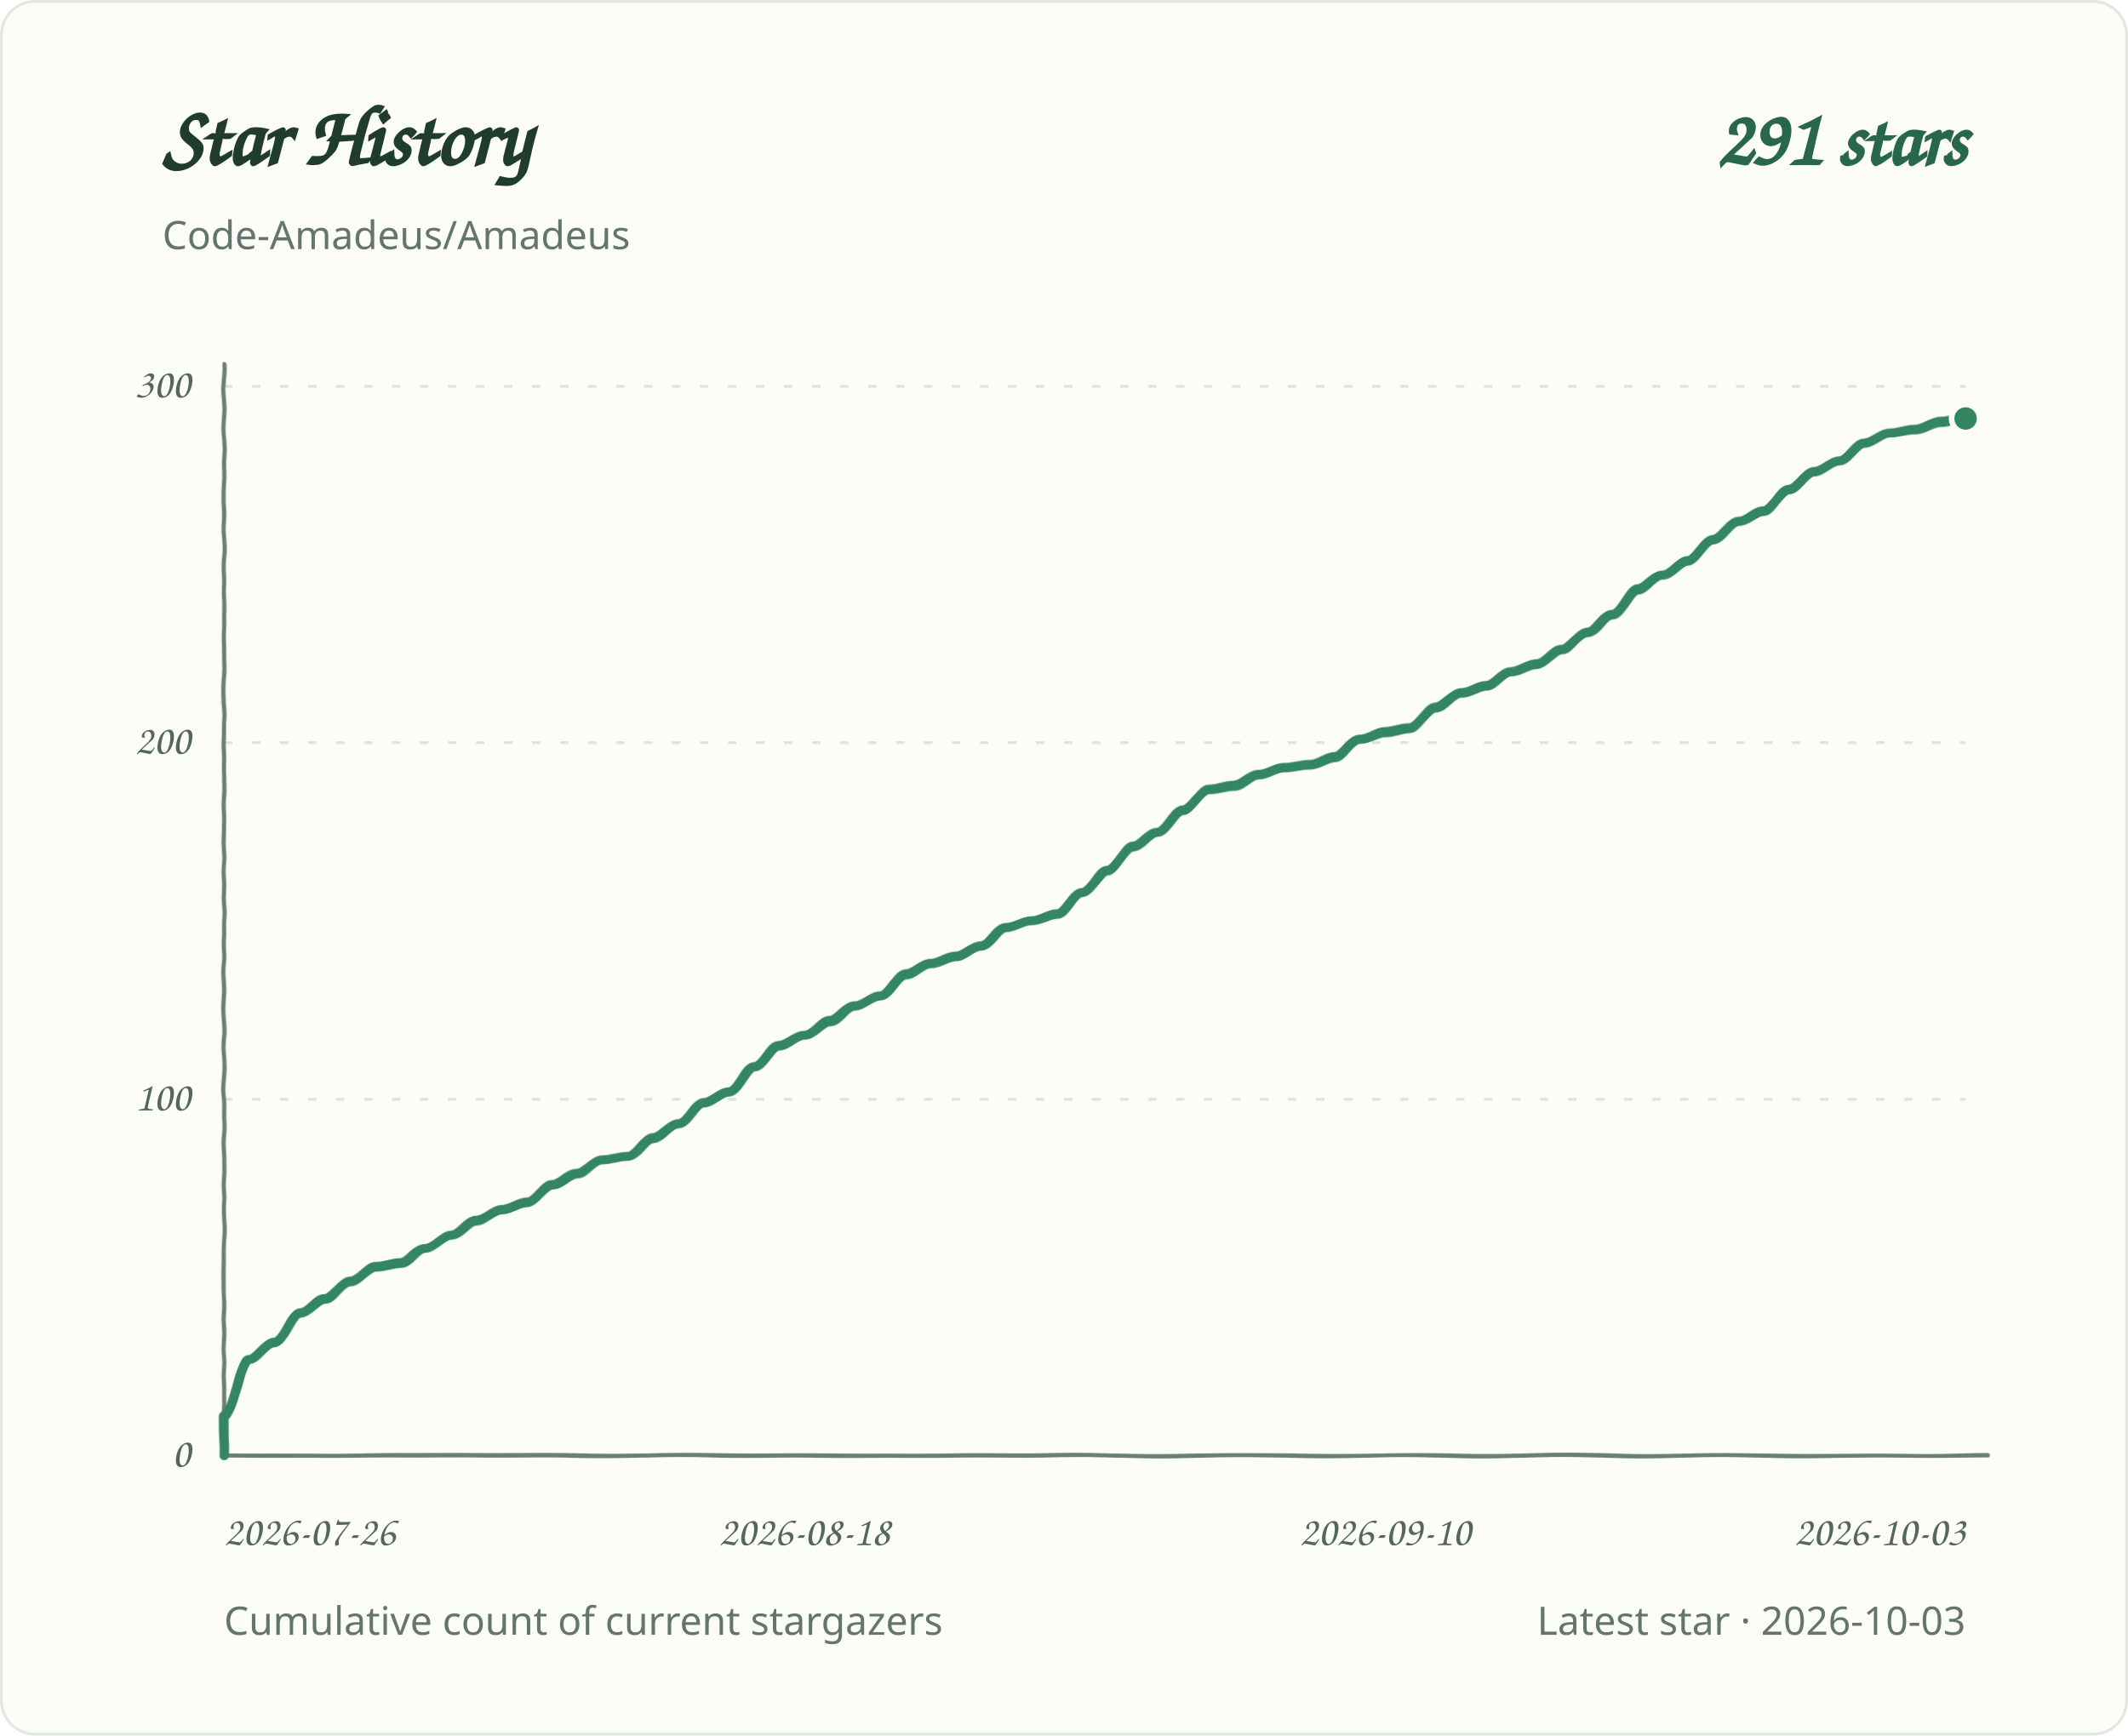
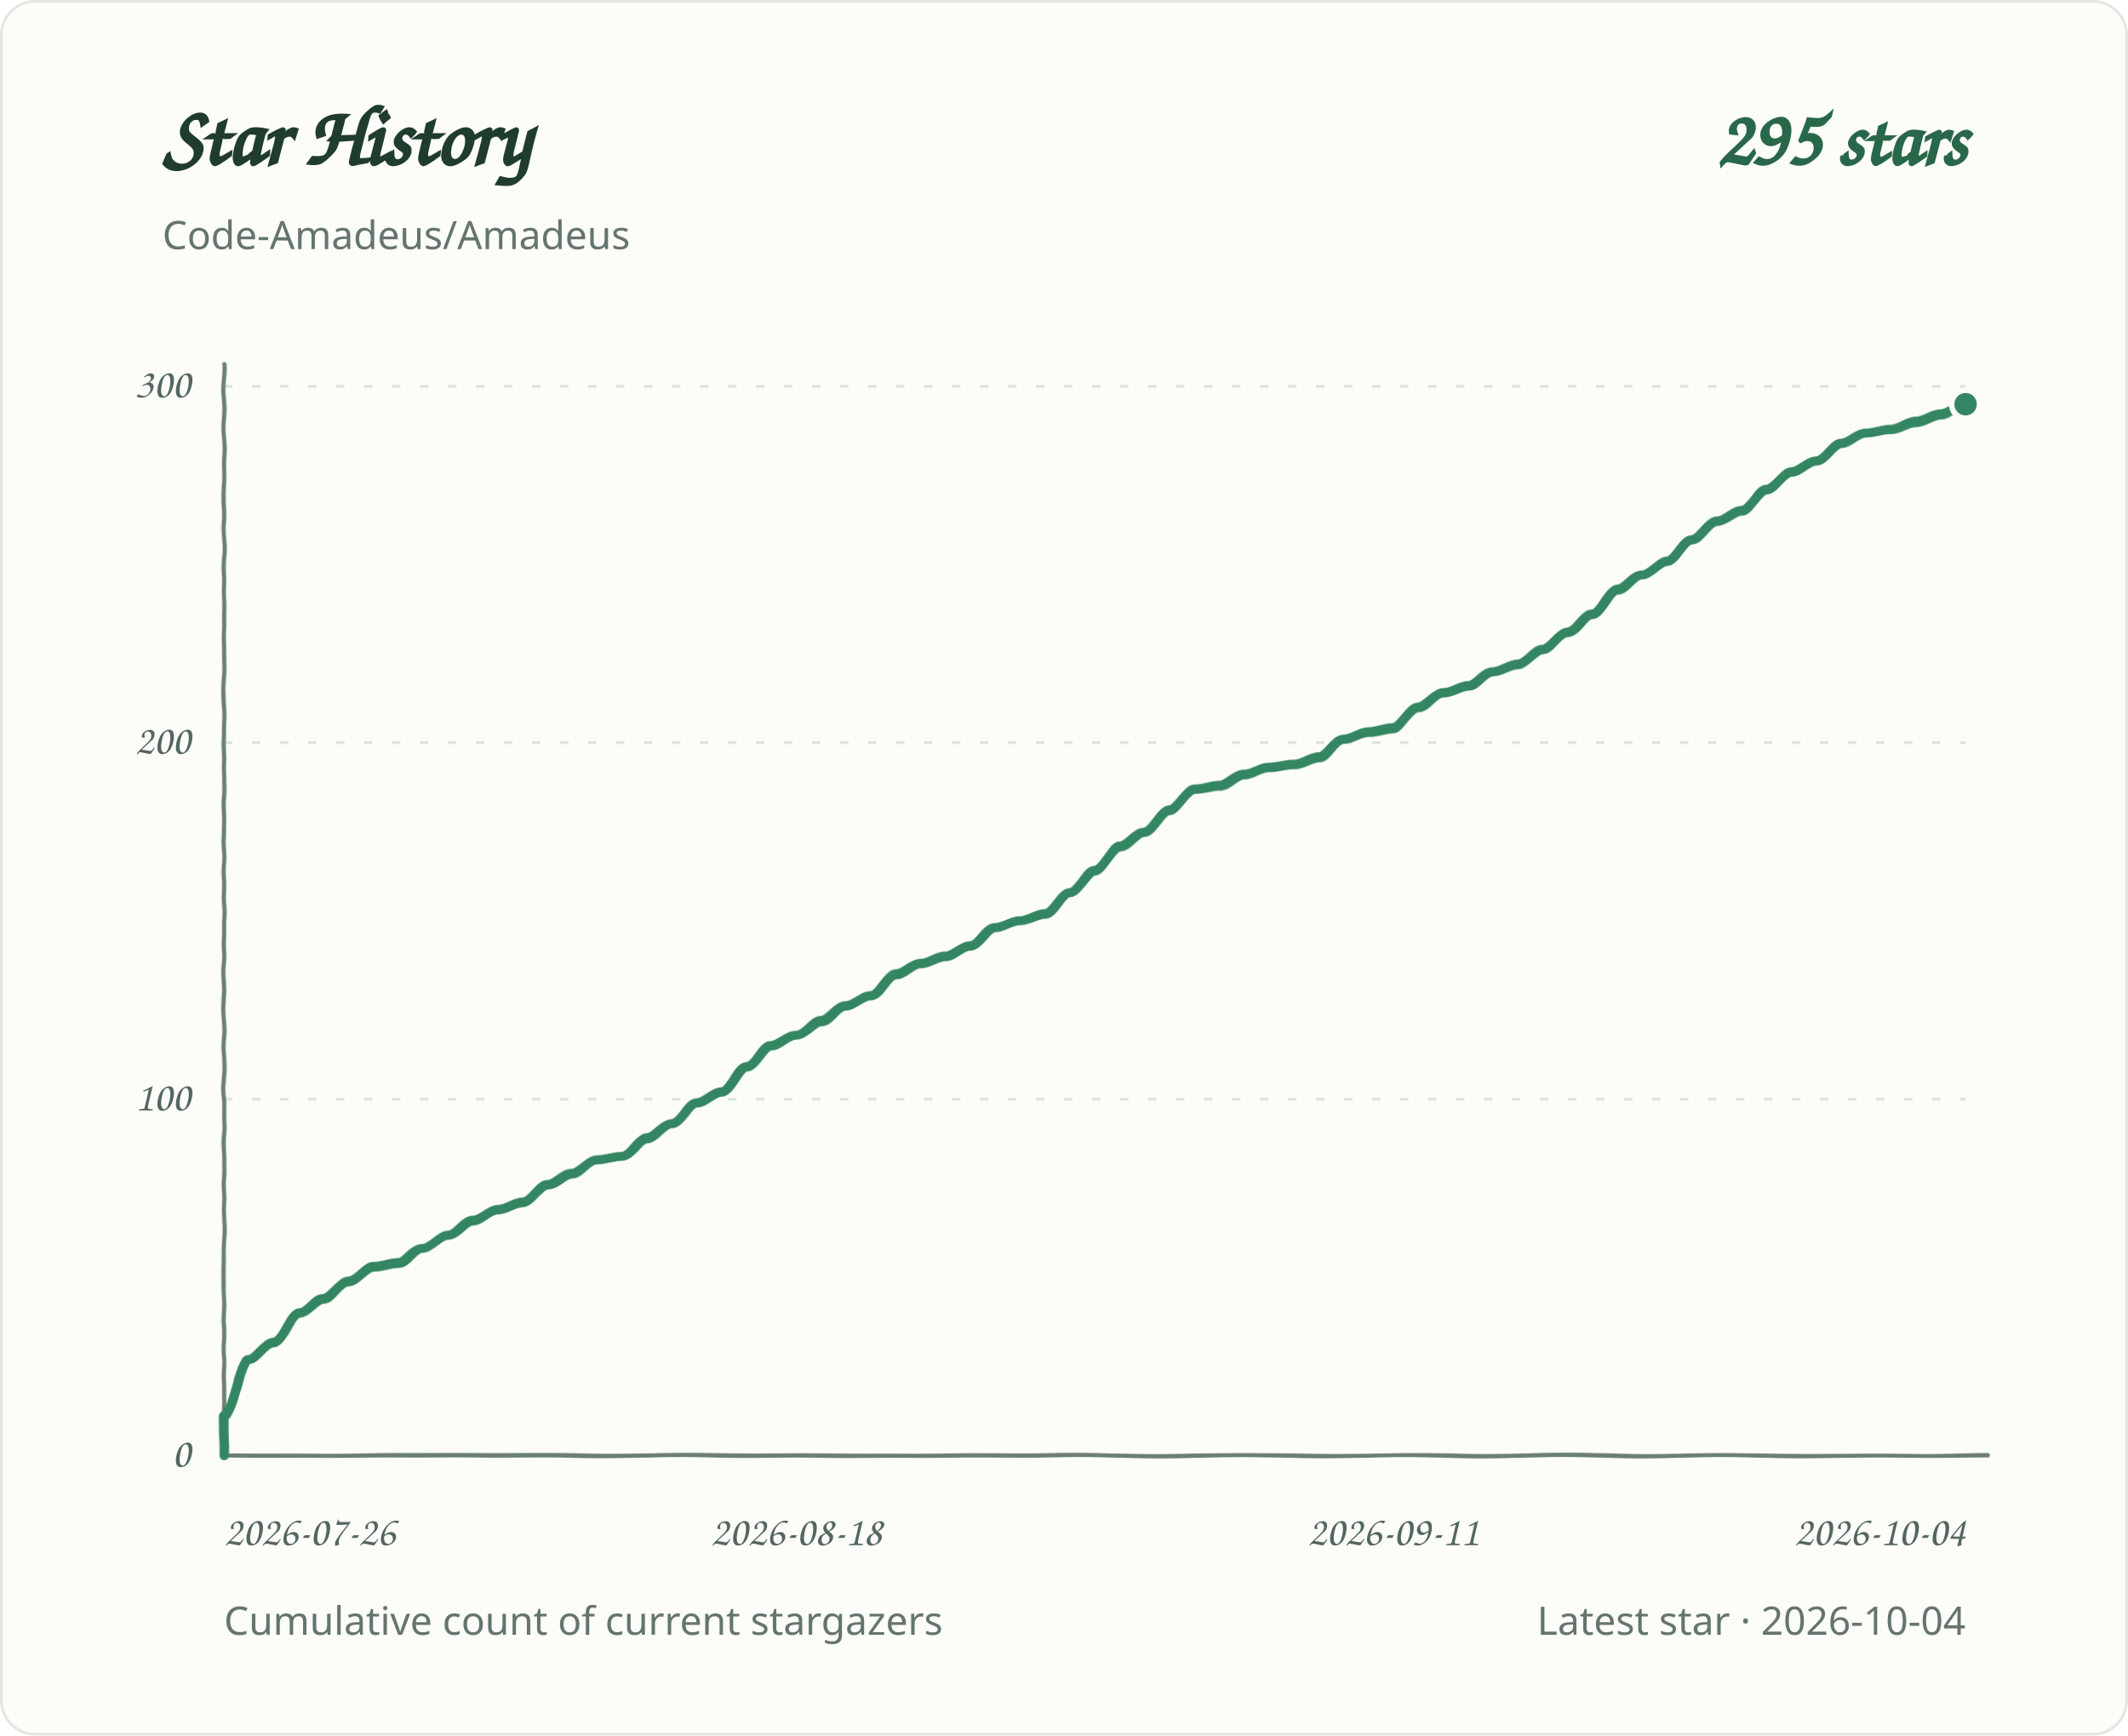
<svg xmlns="http://www.w3.org/2000/svg" role="img" aria-labelledby="title desc" viewBox="0 0 760 620">
  <defs>
    <filter id="pen" x="-2%" y="-2%" width="104%" height="104%">
      <feTurbulence type="fractalNoise" baseFrequency=".035 .14" numOctaves="1" seed="7" result="grain" />
      <feDisplacementMap in="SourceGraphic" in2="grain" scale="1.1" xChannelSelector="R" yChannelSelector="G" />
    </filter>
  </defs>
  <style>
.background{fill:#fcfcf8;stroke:#e2e8df}.grid{stroke:#dce4dc;stroke-width:1;stroke-dasharray:3 7}.axis{fill:#53675d;font:15px 'Segoe Print','Comic Sans MS',cursive}.heading{fill:#203c2e;font:700 30px 'Segoe Print','Comic Sans MS',cursive}.total{fill:#286749;font:700 28px 'Segoe Print','Comic Sans MS',cursive}.meta{fill:#64756c;font:14px 'Segoe UI',sans-serif}.line{fill:none;stroke:#348663;stroke-width:3.4;stroke-linecap:round;stroke-linejoin:round;filter:url(#pen)}.baseline{fill:none;stroke:#6b8072;stroke-width:1.5;stroke-linecap:round;filter:url(#pen)}.endpoint{fill:#348663;stroke:#fcfcf8;stroke-width:2}
@media(prefers-color-scheme:dark){.background{fill:#0d1712;stroke:#2d4034}.grid{stroke:#304238}.axis,.meta{fill:#a1b7a9}.heading{fill:#e2eee5}.total{fill:#9bd8b6}.line{stroke:#83cba5}.endpoint{fill:#83cba5;stroke:#0d1712}.baseline{stroke:#819c8a}}
</style>
  <rect class="background" x="0.5" y="0.5" width="759" height="619" rx="12" />
  <text class="heading" x="58" y="59">Star History</text>
-   <text class="total" x="702" y="59" text-anchor="end">291 stars</text>
+   <text class="total" x="702" y="59" text-anchor="end">295 stars</text>
  <text class="meta" x="58" y="89">Code-Amadeus/Amadeus</text>
  <line class="grid" x1="80" y1="520.0" x2="702" y2="520.0" />
  <text class="axis" x="68" y="524.0" text-anchor="end">0</text>
  <line class="grid" x1="80" y1="392.7" x2="702" y2="392.7" />
  <text class="axis" x="68" y="396.7" text-anchor="end">100</text>
  <line class="grid" x1="80" y1="265.3" x2="702" y2="265.3" />
  <text class="axis" x="68" y="269.3" text-anchor="end">200</text>
  <line class="grid" x1="80" y1="138.0" x2="702" y2="138.0" />
  <text class="axis" x="68" y="142.0" text-anchor="end">300</text>
  <text class="axis" x="80.0" y="552" text-anchor="start">2026-07-26</text>
-   <text class="axis" x="287.3" y="552" text-anchor="middle">2026-08-18</text>
-   <text class="axis" x="494.7" y="552" text-anchor="middle">2026-09-10</text>
-   <text class="axis" x="702.0" y="552" text-anchor="end">2026-10-03</text>
+   <text class="axis" x="284.4" y="552" text-anchor="middle">2026-08-18</text>
+   <text class="axis" x="497.6" y="552" text-anchor="middle">2026-09-11</text>
+   <text class="axis" x="702.0" y="552" text-anchor="end">2026-10-04</text>
  <path class="baseline" d="M 80 130 V 520 H 710" />
-   <path class="line" d="M 80.0 520.0 L 80.0 506.0 C 83.0 506.0 86.0 485.6 89.0 485.6 C 92.0 485.6 95.0 479.3 98.0 479.3 C 101.0 479.3 104.0 469.1 107.0 469.1 C 110.0 469.1 113.1 464.0 116.1 464.0 C 119.1 464.0 122.1 457.6 125.1 457.6 C 128.1 457.6 131.1 452.5 134.1 452.5 C 137.1 452.5 140.1 451.2 143.1 451.2 C 146.1 451.2 149.1 446.1 152.1 446.1 C 155.1 446.1 158.1 441.1 161.1 441.1 C 164.1 441.1 167.1 436.0 170.1 436.0 C 173.1 436.0 176.2 432.1 179.2 432.1 C 182.2 432.1 185.2 429.6 188.2 429.6 C 191.2 429.6 194.2 423.2 197.2 423.2 C 200.2 423.2 203.2 419.4 206.2 419.4 C 209.2 419.4 212.2 414.3 215.2 414.3 C 218.2 414.3 221.2 413.0 224.2 413.0 C 227.2 413.0 230.2 406.7 233.2 406.7 C 236.3 406.7 239.3 401.6 242.3 401.6 C 245.3 401.6 248.3 393.9 251.3 393.9 C 254.3 393.9 257.3 390.1 260.3 390.1 C 263.3 390.1 266.3 381.2 269.3 381.2 C 272.3 381.2 275.3 373.6 278.3 373.6 C 281.3 373.6 284.3 369.7 287.3 369.7 C 290.3 369.7 293.3 364.7 296.3 364.7 C 299.4 364.7 302.4 359.6 305.4 359.6 C 308.4 359.6 311.4 355.7 314.4 355.7 C 317.4 355.7 320.4 348.1 323.4 348.1 C 326.4 348.1 329.4 344.3 332.4 344.3 C 335.4 344.3 338.4 341.7 341.4 341.7 C 344.4 341.7 347.4 337.9 350.4 337.9 C 353.4 337.9 356.4 331.5 359.4 331.5 C 362.5 331.5 365.5 329.0 368.5 329.0 C 371.5 329.0 374.5 326.5 377.5 326.5 C 380.5 326.5 383.5 318.8 386.5 318.8 C 389.5 318.8 392.5 311.2 395.5 311.2 C 398.5 311.2 401.5 302.3 404.5 302.3 C 407.5 302.3 410.5 297.2 413.5 297.2 C 416.5 297.2 419.5 289.5 422.6 289.5 C 425.6 289.5 428.6 281.9 431.6 281.9 C 434.6 281.9 437.6 280.6 440.6 280.6 C 443.6 280.6 446.6 276.8 449.6 276.8 C 452.6 276.8 455.6 274.2 458.6 274.2 C 461.6 274.2 464.6 273.0 467.6 273.0 C 470.6 273.0 473.6 270.4 476.6 270.4 C 479.6 270.4 482.6 264.1 485.7 264.1 C 488.7 264.1 491.7 261.5 494.7 261.5 C 497.7 261.5 500.7 260.2 503.7 260.2 C 506.7 260.2 509.7 252.6 512.7 252.6 C 515.7 252.6 518.7 247.5 521.7 247.5 C 524.7 247.5 527.7 245.0 530.7 245.0 C 533.7 245.0 536.7 239.9 539.7 239.9 C 542.7 239.9 545.7 237.3 548.8 237.3 C 551.8 237.3 554.8 232.2 557.8 232.2 C 560.8 232.2 563.8 225.9 566.8 225.9 C 569.8 225.9 572.8 219.5 575.8 219.5 C 578.8 219.5 581.8 210.6 584.8 210.6 C 587.8 210.6 590.8 205.5 593.8 205.5 C 596.8 205.5 599.8 200.4 602.8 200.4 C 605.8 200.4 608.9 192.8 611.9 192.8 C 614.9 192.8 617.9 186.4 620.9 186.4 C 623.9 186.4 626.9 182.6 629.9 182.6 C 632.9 182.6 635.9 174.9 638.9 174.9 C 641.9 174.9 644.9 168.6 647.9 168.6 C 650.9 168.6 653.9 164.7 656.9 164.7 C 659.9 164.7 662.9 158.4 665.9 158.4 C 668.9 158.4 672.0 154.6 675.0 154.6 C 678.0 154.6 681.0 153.3 684.0 153.3 C 687.0 153.3 690.0 150.7 693.0 150.7 C 696.0 150.7 699.0 149.5 702.0 149.5" />
-   <circle class="endpoint" cx="702.0" cy="149.5" r="5" />
+   <path class="line" d="M 80.0 520.0 L 80.0 506.0 C 83.0 506.0 85.9 485.6 88.9 485.6 C 91.8 485.6 94.8 479.3 97.8 479.3 C 100.7 479.3 103.7 469.1 106.7 469.1 C 109.6 469.1 112.6 464.0 115.5 464.0 C 118.5 464.0 121.5 457.6 124.4 457.6 C 127.4 457.6 130.4 452.5 133.3 452.5 C 136.3 452.5 139.2 451.2 142.2 451.2 C 145.2 451.2 148.1 446.1 151.1 446.1 C 154.0 446.1 157.0 441.1 160.0 441.1 C 162.9 441.1 165.9 436.0 168.9 436.0 C 171.8 436.0 174.8 432.1 177.7 432.1 C 180.7 432.1 183.7 429.6 186.6 429.6 C 189.6 429.6 192.6 423.2 195.5 423.2 C 198.5 423.2 201.4 419.4 204.4 419.4 C 207.4 419.4 210.3 414.3 213.3 414.3 C 216.2 414.3 219.2 413.0 222.2 413.0 C 225.1 413.0 228.1 406.7 231.1 406.7 C 234.0 406.7 237.0 401.6 239.9 401.6 C 242.9 401.6 245.9 393.9 248.8 393.9 C 251.8 393.9 254.8 390.1 257.7 390.1 C 260.7 390.1 263.6 381.2 266.6 381.2 C 269.6 381.2 272.5 373.6 275.5 373.6 C 278.4 373.6 281.4 369.7 284.4 369.7 C 287.3 369.7 290.3 364.7 293.3 364.7 C 296.2 364.7 299.2 359.6 302.1 359.6 C 305.1 359.6 308.1 355.7 311.0 355.7 C 314.0 355.7 317.0 348.1 319.9 348.1 C 322.9 348.1 325.8 344.3 328.8 344.3 C 331.8 344.3 334.7 341.7 337.7 341.7 C 340.6 341.7 343.6 337.9 346.6 337.9 C 349.5 337.9 352.5 331.5 355.5 331.5 C 358.4 331.5 361.4 329.0 364.3 329.0 C 367.3 329.0 370.3 326.5 373.2 326.5 C 376.2 326.5 379.2 318.8 382.1 318.8 C 385.1 318.8 388.0 311.2 391.0 311.2 C 394.0 311.2 396.9 302.3 399.9 302.3 C 402.8 302.3 405.8 297.2 408.8 297.2 C 411.7 297.2 414.7 289.5 417.7 289.5 C 420.6 289.5 423.6 281.9 426.5 281.9 C 429.5 281.9 432.5 280.6 435.4 280.6 C 438.4 280.6 441.4 276.8 444.3 276.8 C 447.3 276.8 450.2 274.2 453.2 274.2 C 456.2 274.2 459.1 273.0 462.1 273.0 C 465.0 273.0 468.0 270.4 471.0 270.4 C 473.9 270.4 476.9 264.1 479.9 264.1 C 482.8 264.1 485.8 261.5 488.7 261.5 C 491.7 261.5 494.7 260.2 497.6 260.2 C 500.6 260.2 503.6 252.6 506.5 252.6 C 509.5 252.6 512.4 247.5 515.4 247.5 C 518.4 247.5 521.3 245.0 524.3 245.0 C 527.2 245.0 530.2 239.9 533.2 239.9 C 536.1 239.9 539.1 237.3 542.1 237.3 C 545.0 237.3 548.0 232.2 550.9 232.2 C 553.9 232.2 556.9 225.9 559.8 225.9 C 562.8 225.9 565.8 219.5 568.7 219.5 C 571.7 219.5 574.6 210.6 577.6 210.6 C 580.6 210.6 583.5 205.5 586.5 205.5 C 589.4 205.5 592.4 200.4 595.4 200.4 C 598.3 200.4 601.3 192.8 604.3 192.8 C 607.2 192.8 610.2 186.4 613.1 186.4 C 616.1 186.4 619.1 182.6 622.0 182.6 C 625.0 182.6 628.0 174.9 630.9 174.9 C 633.9 174.9 636.8 168.6 639.8 168.6 C 642.8 168.6 645.7 164.7 648.7 164.7 C 651.6 164.7 654.6 158.4 657.6 158.4 C 660.5 158.4 663.5 154.6 666.5 154.6 C 669.4 154.6 672.4 153.3 675.3 153.3 C 678.3 153.3 681.3 150.7 684.2 150.7 C 687.2 150.7 690.2 148.2 693.1 148.2 C 696.1 148.2 699.0 144.4 702.0 144.4" />
+   <circle class="endpoint" cx="702.0" cy="144.4" r="5" />
  <text class="meta" x="80" y="584">Cumulative count of current stargazers</text>
-   <text class="meta" x="702" y="584" text-anchor="end">Latest star · 2026-10-03</text>
+   <text class="meta" x="702" y="584" text-anchor="end">Latest star · 2026-10-04</text>
</svg>
